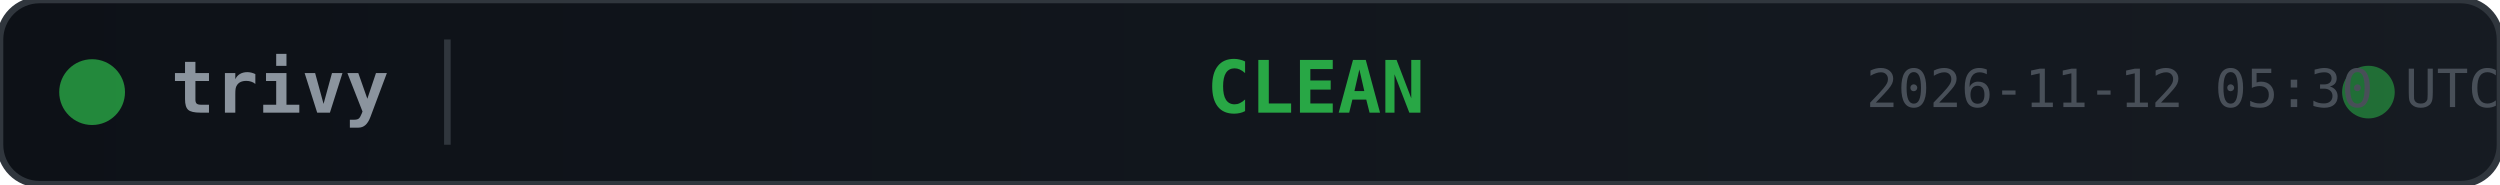
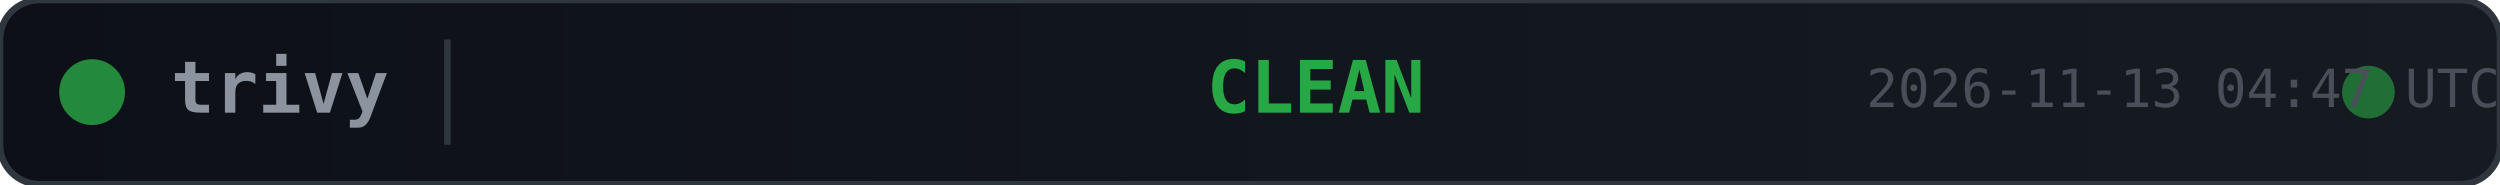
<svg xmlns="http://www.w3.org/2000/svg" width="380" height="28">
  <defs>
    <linearGradient id="bg" x1="0" y1="0" x2="1" y2="0">
      <stop offset="0%" stop-color="#0d1117" />
      <stop offset="100%" stop-color="#161b22" />
    </linearGradient>
  </defs>
  <rect width="380" height="28" rx="6" fill="url(#bg)" stroke="#30363d" stroke-width="1" />
  <circle cx="14" cy="14" r="5" fill="#28a745" opacity="0.8">
    <animate attributeName="opacity" values="0.8;0.4;0.8" dur="2s" repeatCount="indefinite" />
  </circle>
  <text x="26" y="14" fill="#8b949e" font-family="monospace" font-size="11" font-weight="600" dominant-baseline="middle">trivy</text>
  <line x1="68" y1="6" x2="68" y2="22" stroke="#30363d" stroke-width="1" />
  <text x="200" y="14" fill="#28a745" font-family="monospace" font-size="11" font-weight="700" text-anchor="middle" dominant-baseline="middle">CLEAN</text>
  <circle cx="360" cy="14" r="4" fill="#28a745" opacity="0.6">
    <animate attributeName="r" values="4;6;4" dur="1.5s" repeatCount="indefinite" />
    <animate attributeName="opacity" values="0.6;0.2;0.6" dur="1.5s" repeatCount="indefinite" />
  </circle>
-   <text x="380" y="14" fill="#484f58" font-family="monospace" font-size="8" text-anchor="end" dominant-baseline="middle">2026-11-12 05:30 UTC</text>
+   <text x="380" y="14" fill="#484f58" font-family="monospace" font-size="8" text-anchor="end" dominant-baseline="middle">2026-11-13 04:47 UTC</text>
</svg>
